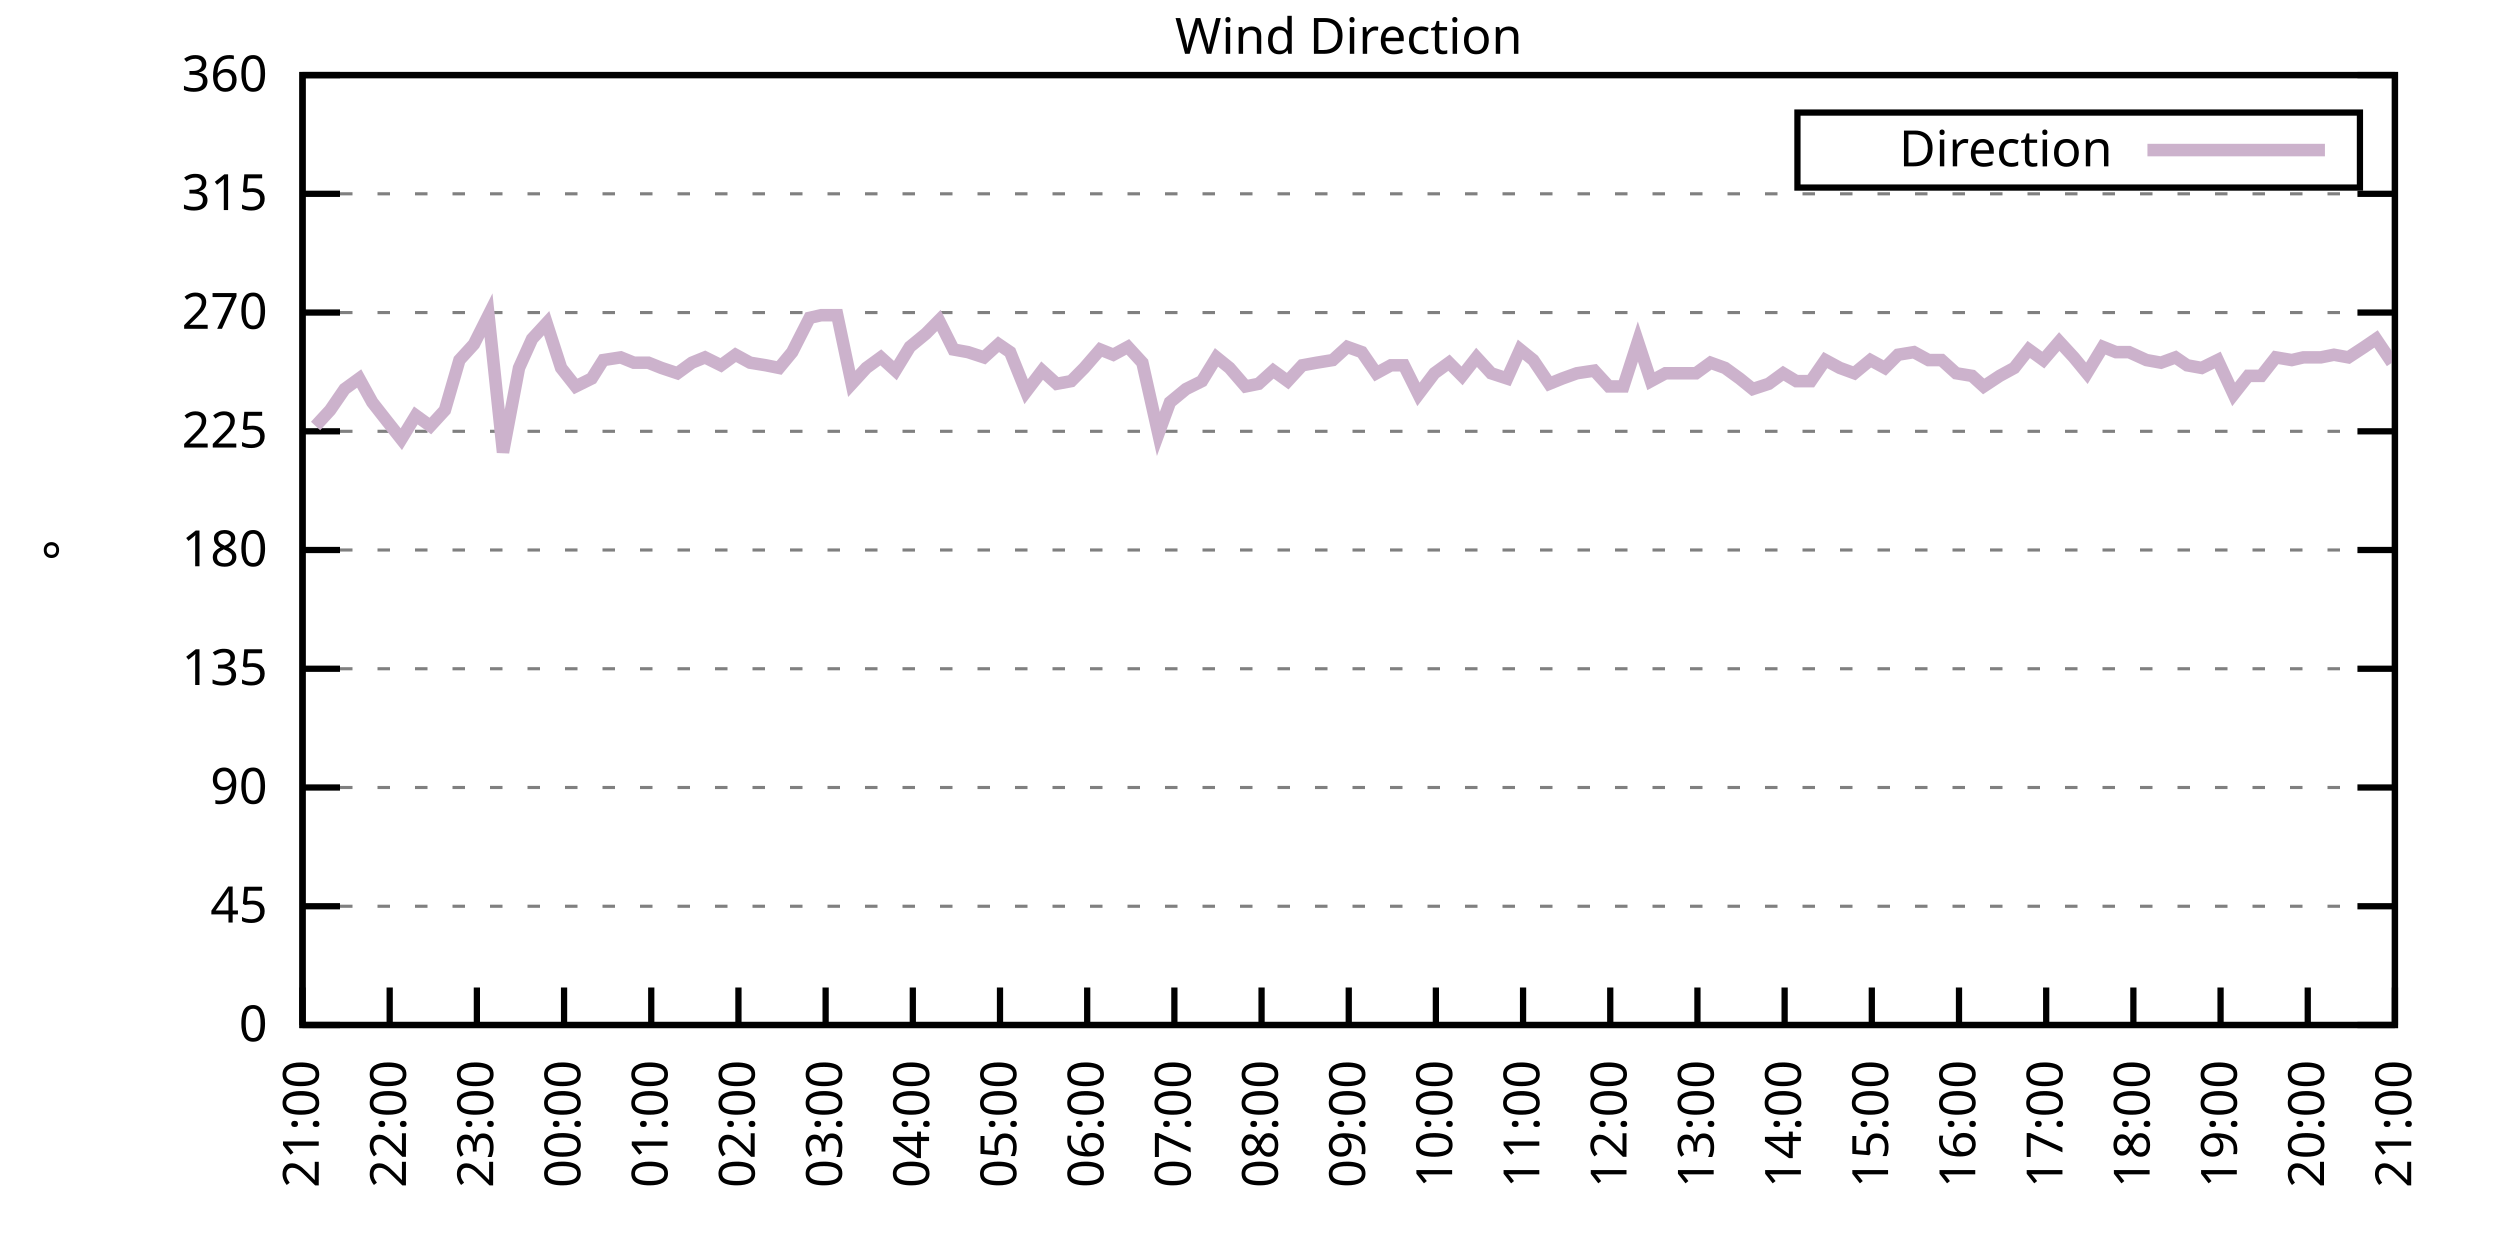
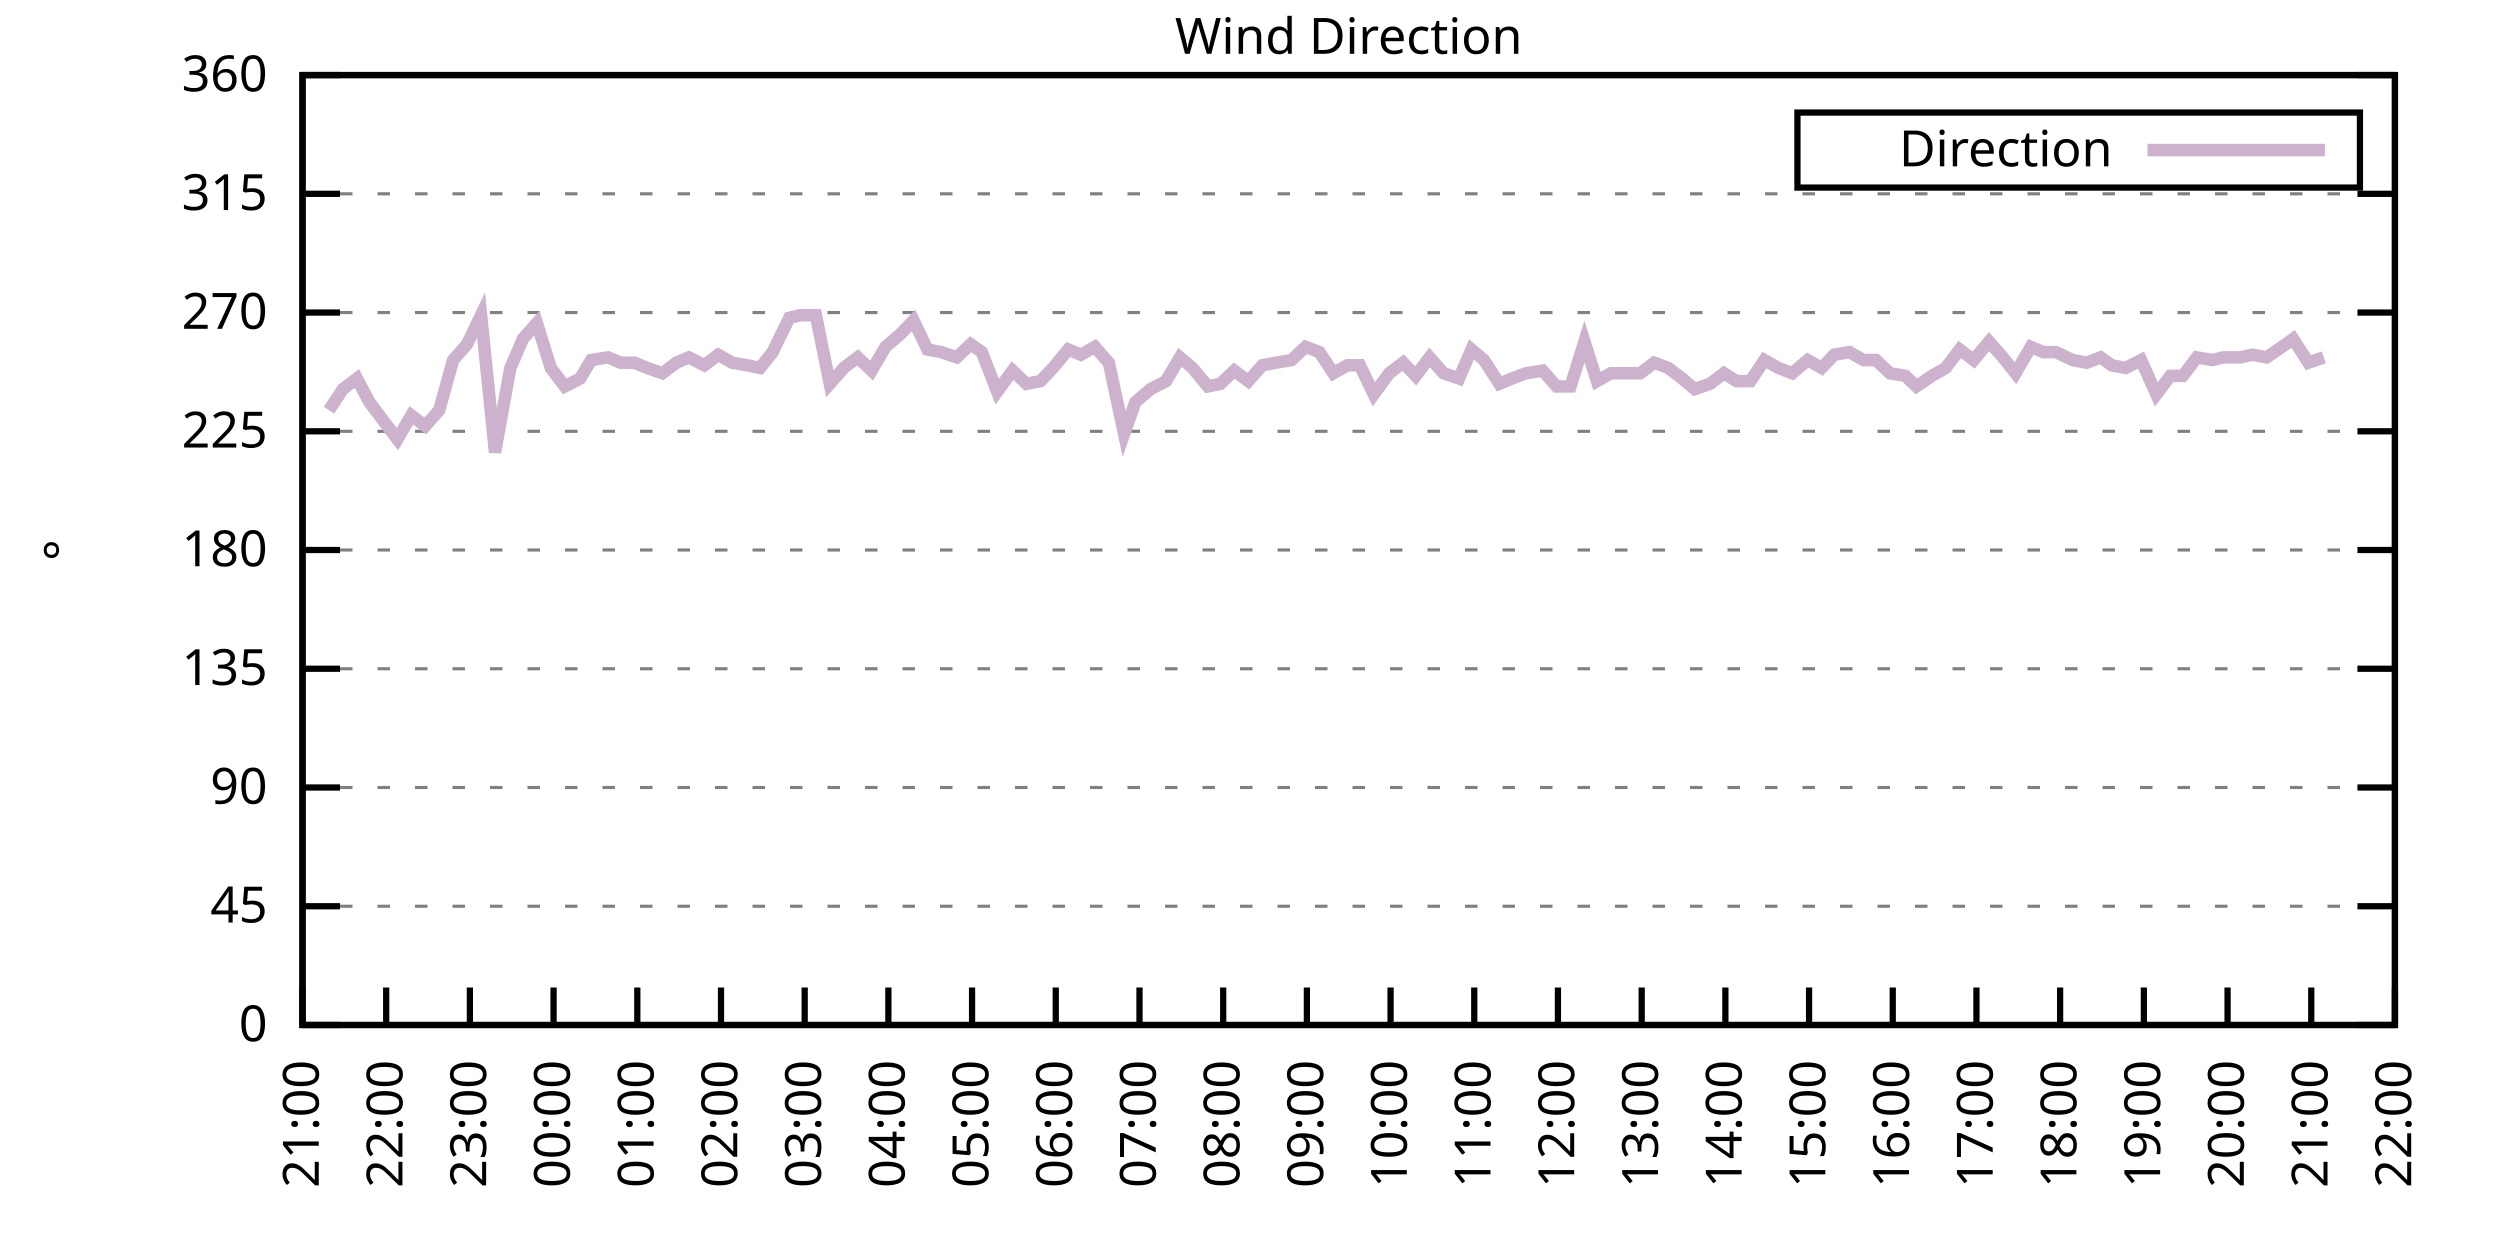
<svg xmlns="http://www.w3.org/2000/svg" xmlns:xlink="http://www.w3.org/1999/xlink" width="400" height="200" viewBox="0 0 400 200">
  <g id="gnuplot_canvas">
    <rect x="0" y="0" width="400" height="200" fill="none" />
    <defs>
      <circle id="gpDot" r="0.5" stroke-width="0.5" stroke="currentColor" />
      <path id="gpPt0" stroke-width="0.333" stroke="currentColor" d="M-1,0 h2 M0,-1 v2" />
      <path id="gpPt1" stroke-width="0.333" stroke="currentColor" d="M-1,-1 L1,1 M1,-1 L-1,1" />
      <path id="gpPt2" stroke-width="0.333" stroke="currentColor" d="M-1,0 L1,0 M0,-1 L0,1 M-1,-1 L1,1 M-1,1 L1,-1" />
      <rect id="gpPt3" stroke-width="0.333" stroke="currentColor" x="-1" y="-1" width="2" height="2" />
      <rect id="gpPt4" stroke-width="0.333" stroke="currentColor" fill="currentColor" x="-1" y="-1" width="2" height="2" />
      <circle id="gpPt5" stroke-width="0.333" stroke="currentColor" cx="0" cy="0" r="1" />
      <use xlink:href="#gpPt5" id="gpPt6" fill="currentColor" stroke="none" />
      <path id="gpPt7" stroke-width="0.333" stroke="currentColor" d="M0,-1.33 L-1.33,0.67 L1.33,0.67 z" />
      <use xlink:href="#gpPt7" id="gpPt8" fill="currentColor" stroke="none" />
      <use xlink:href="#gpPt7" id="gpPt9" stroke="currentColor" transform="rotate(180)" />
      <use xlink:href="#gpPt9" id="gpPt10" fill="currentColor" stroke="none" />
      <use xlink:href="#gpPt3" id="gpPt11" stroke="currentColor" transform="rotate(45)" />
      <use xlink:href="#gpPt11" id="gpPt12" fill="currentColor" stroke="none" />
      <path id="gpPt13" stroke-width="0.333" stroke="currentColor" d="M0,1.330 L1.265,0.411 L0.782,-1.067 L-0.782,-1.076 L-1.265,0.411 z" />
      <use xlink:href="#gpPt13" id="gpPt14" fill="currentColor" stroke="none" />
      <filter id="textbox" filterUnits="objectBoundingBox" x="0" y="0" height="1" width="1">
        <feFlood flood-color="white" flood-opacity="1" result="bgnd" />
        <feComposite in="SourceGraphic" in2="bgnd" operator="atop" />
      </filter>
      <filter id="greybox" filterUnits="objectBoundingBox" x="0" y="0" height="1" width="1">
        <feFlood flood-color="lightgrey" flood-opacity="1" result="grey" />
        <feComposite in="SourceGraphic" in2="grey" operator="atop" />
      </filter>
    </defs>
    <g fill="none" color="white" stroke="currentColor" stroke-width="1.00" stroke-linecap="butt" stroke-linejoin="miter">
</g>
    <g fill="none" color="black" stroke="currentColor" stroke-width="1.00" stroke-linecap="butt" stroke-linejoin="miter">
      <g stroke="none" shape-rendering="crispEdges">
        <polygon fill="rgb(255, 255, 255)" points="48.40,164.00 383.18,164.00 383.18,12.02 48.40,12.02 " />
      </g>
    </g>
    <g fill="none" color="black" stroke="currentColor" stroke-width="1.00" stroke-linecap="butt" stroke-linejoin="miter">
</g>
    <g fill="none" color="black" stroke="black" stroke-width="0.50" stroke-linecap="butt" stroke-linejoin="miter">
</g>
    <g fill="none" color="gray" stroke="currentColor" stroke-width="0.50" stroke-linecap="butt" stroke-linejoin="miter">
      <path stroke="gray" stroke-dasharray="2,4" class="gridline" d="M48.40,164.00 L383.19,164.00  " />
    </g>
    <g fill="none" color="gray" stroke="gray" stroke-width="1.00" stroke-linecap="butt" stroke-linejoin="miter">
</g>
    <g fill="none" color="black" stroke="currentColor" stroke-width="1.00" stroke-linecap="butt" stroke-linejoin="miter">
      <path stroke="black" d="M48.40,164.00 L54.40,164.00 M383.19,164.00 L377.19,164.00  " />
      <g transform="translate(42.80,166.60)" stroke="none" fill="black" font-family="Sans" font-size="8.00" text-anchor="end">
        <text>
          <tspan font-family="Sans"> 0</tspan>
        </text>
      </g>
    </g>
    <g fill="none" color="black" stroke="currentColor" stroke-width="1.00" stroke-linecap="butt" stroke-linejoin="miter">
</g>
    <g fill="none" color="black" stroke="black" stroke-width="0.50" stroke-linecap="butt" stroke-linejoin="miter">
</g>
    <g fill="none" color="gray" stroke="currentColor" stroke-width="0.50" stroke-linecap="butt" stroke-linejoin="miter">
      <path stroke="gray" stroke-dasharray="2,4" class="gridline" d="M48.40,145.00 L383.19,145.00  " />
    </g>
    <g fill="none" color="gray" stroke="gray" stroke-width="1.00" stroke-linecap="butt" stroke-linejoin="miter">
</g>
    <g fill="none" color="black" stroke="currentColor" stroke-width="1.00" stroke-linecap="butt" stroke-linejoin="miter">
      <path stroke="black" d="M48.40,145.00 L54.40,145.00 M383.19,145.00 L377.19,145.00  " />
      <g transform="translate(42.80,147.60)" stroke="none" fill="black" font-family="Sans" font-size="8.00" text-anchor="end">
        <text>
          <tspan font-family="Sans"> 45</tspan>
        </text>
      </g>
    </g>
    <g fill="none" color="black" stroke="currentColor" stroke-width="1.00" stroke-linecap="butt" stroke-linejoin="miter">
</g>
    <g fill="none" color="black" stroke="black" stroke-width="0.50" stroke-linecap="butt" stroke-linejoin="miter">
</g>
    <g fill="none" color="gray" stroke="currentColor" stroke-width="0.50" stroke-linecap="butt" stroke-linejoin="miter">
      <path stroke="gray" stroke-dasharray="2,4" class="gridline" d="M48.40,126.00 L383.19,126.00  " />
    </g>
    <g fill="none" color="gray" stroke="gray" stroke-width="1.00" stroke-linecap="butt" stroke-linejoin="miter">
</g>
    <g fill="none" color="black" stroke="currentColor" stroke-width="1.00" stroke-linecap="butt" stroke-linejoin="miter">
      <path stroke="black" d="M48.40,126.00 L54.40,126.00 M383.19,126.00 L377.19,126.00  " />
      <g transform="translate(42.80,128.60)" stroke="none" fill="black" font-family="Sans" font-size="8.00" text-anchor="end">
        <text>
          <tspan font-family="Sans"> 90</tspan>
        </text>
      </g>
    </g>
    <g fill="none" color="black" stroke="currentColor" stroke-width="1.00" stroke-linecap="butt" stroke-linejoin="miter">
</g>
    <g fill="none" color="black" stroke="black" stroke-width="0.50" stroke-linecap="butt" stroke-linejoin="miter">
</g>
    <g fill="none" color="gray" stroke="currentColor" stroke-width="0.50" stroke-linecap="butt" stroke-linejoin="miter">
      <path stroke="gray" stroke-dasharray="2,4" class="gridline" d="M48.40,107.00 L383.19,107.00  " />
    </g>
    <g fill="none" color="gray" stroke="gray" stroke-width="1.00" stroke-linecap="butt" stroke-linejoin="miter">
</g>
    <g fill="none" color="black" stroke="currentColor" stroke-width="1.00" stroke-linecap="butt" stroke-linejoin="miter">
      <path stroke="black" d="M48.40,107.00 L54.40,107.00 M383.19,107.00 L377.19,107.00  " />
      <g transform="translate(42.80,109.60)" stroke="none" fill="black" font-family="Sans" font-size="8.00" text-anchor="end">
        <text>
          <tspan font-family="Sans"> 135</tspan>
        </text>
      </g>
    </g>
    <g fill="none" color="black" stroke="currentColor" stroke-width="1.00" stroke-linecap="butt" stroke-linejoin="miter">
</g>
    <g fill="none" color="black" stroke="black" stroke-width="0.50" stroke-linecap="butt" stroke-linejoin="miter">
</g>
    <g fill="none" color="gray" stroke="currentColor" stroke-width="0.50" stroke-linecap="butt" stroke-linejoin="miter">
      <path stroke="gray" stroke-dasharray="2,4" class="gridline" d="M48.40,88.00 L383.19,88.00  " />
    </g>
    <g fill="none" color="gray" stroke="gray" stroke-width="1.00" stroke-linecap="butt" stroke-linejoin="miter">
</g>
    <g fill="none" color="black" stroke="currentColor" stroke-width="1.00" stroke-linecap="butt" stroke-linejoin="miter">
      <path stroke="black" d="M48.40,88.00 L54.40,88.00 M383.19,88.00 L377.19,88.00  " />
      <g transform="translate(42.80,90.60)" stroke="none" fill="black" font-family="Sans" font-size="8.00" text-anchor="end">
        <text>
          <tspan font-family="Sans"> 180</tspan>
        </text>
      </g>
    </g>
    <g fill="none" color="black" stroke="currentColor" stroke-width="1.00" stroke-linecap="butt" stroke-linejoin="miter">
</g>
    <g fill="none" color="black" stroke="black" stroke-width="0.50" stroke-linecap="butt" stroke-linejoin="miter">
</g>
    <g fill="none" color="gray" stroke="currentColor" stroke-width="0.50" stroke-linecap="butt" stroke-linejoin="miter">
      <path stroke="gray" stroke-dasharray="2,4" class="gridline" d="M48.40,69.01 L383.19,69.01  " />
    </g>
    <g fill="none" color="gray" stroke="gray" stroke-width="1.00" stroke-linecap="butt" stroke-linejoin="miter">
</g>
    <g fill="none" color="black" stroke="currentColor" stroke-width="1.00" stroke-linecap="butt" stroke-linejoin="miter">
      <path stroke="black" d="M48.40,69.01 L54.40,69.01 M383.19,69.01 L377.19,69.01  " />
      <g transform="translate(42.80,71.61)" stroke="none" fill="black" font-family="Sans" font-size="8.00" text-anchor="end">
        <text>
          <tspan font-family="Sans"> 225</tspan>
        </text>
      </g>
    </g>
    <g fill="none" color="black" stroke="currentColor" stroke-width="1.00" stroke-linecap="butt" stroke-linejoin="miter">
</g>
    <g fill="none" color="black" stroke="black" stroke-width="0.50" stroke-linecap="butt" stroke-linejoin="miter">
</g>
    <g fill="none" color="gray" stroke="currentColor" stroke-width="0.50" stroke-linecap="butt" stroke-linejoin="miter">
      <path stroke="gray" stroke-dasharray="2,4" class="gridline" d="M48.40,50.01 L383.19,50.01  " />
    </g>
    <g fill="none" color="gray" stroke="gray" stroke-width="1.00" stroke-linecap="butt" stroke-linejoin="miter">
</g>
    <g fill="none" color="black" stroke="currentColor" stroke-width="1.00" stroke-linecap="butt" stroke-linejoin="miter">
      <path stroke="black" d="M48.40,50.01 L54.40,50.01 M383.19,50.01 L377.19,50.01  " />
      <g transform="translate(42.80,52.61)" stroke="none" fill="black" font-family="Sans" font-size="8.00" text-anchor="end">
        <text>
          <tspan font-family="Sans"> 270</tspan>
        </text>
      </g>
    </g>
    <g fill="none" color="black" stroke="currentColor" stroke-width="1.00" stroke-linecap="butt" stroke-linejoin="miter">
</g>
    <g fill="none" color="black" stroke="black" stroke-width="0.50" stroke-linecap="butt" stroke-linejoin="miter">
</g>
    <g fill="none" color="gray" stroke="currentColor" stroke-width="0.50" stroke-linecap="butt" stroke-linejoin="miter">
      <path stroke="gray" stroke-dasharray="2,4" class="gridline" d="M48.40,31.01 L383.19,31.01  " />
    </g>
    <g fill="none" color="gray" stroke="gray" stroke-width="1.00" stroke-linecap="butt" stroke-linejoin="miter">
</g>
    <g fill="none" color="black" stroke="currentColor" stroke-width="1.00" stroke-linecap="butt" stroke-linejoin="miter">
      <path stroke="black" d="M48.40,31.01 L54.40,31.01 M383.19,31.01 L377.19,31.01  " />
      <g transform="translate(42.80,33.61)" stroke="none" fill="black" font-family="Sans" font-size="8.00" text-anchor="end">
        <text>
          <tspan font-family="Sans"> 315</tspan>
        </text>
      </g>
    </g>
    <g fill="none" color="black" stroke="currentColor" stroke-width="1.00" stroke-linecap="butt" stroke-linejoin="miter">
</g>
    <g fill="none" color="black" stroke="black" stroke-width="0.50" stroke-linecap="butt" stroke-linejoin="miter">
</g>
    <g fill="none" color="gray" stroke="currentColor" stroke-width="0.50" stroke-linecap="butt" stroke-linejoin="miter">
      <path stroke="gray" stroke-dasharray="2,4" class="gridline" d="M48.40,12.01 L383.19,12.01  " />
    </g>
    <g fill="none" color="gray" stroke="gray" stroke-width="1.00" stroke-linecap="butt" stroke-linejoin="miter">
</g>
    <g fill="none" color="black" stroke="currentColor" stroke-width="1.00" stroke-linecap="butt" stroke-linejoin="miter">
      <path stroke="black" d="M48.40,12.01 L54.40,12.01 M383.19,12.01 L377.19,12.01  " />
      <g transform="translate(42.80,14.61)" stroke="none" fill="black" font-family="Sans" font-size="8.00" text-anchor="end">
        <text>
          <tspan font-family="Sans"> 360</tspan>
        </text>
      </g>
    </g>
    <g fill="none" color="black" stroke="currentColor" stroke-width="1.00" stroke-linecap="butt" stroke-linejoin="miter">
      <path stroke="black" d="M48.40,164.00 L48.40,158.00  " />
      <g transform="translate(51.00,169.60) rotate(270.00)" stroke="none" fill="black" font-family="Sans" font-size="8.00" text-anchor="end">
        <text>
          <tspan font-family="Sans">21:00</tspan>
        </text>
      </g>
    </g>
    <g fill="none" color="black" stroke="currentColor" stroke-width="1.00" stroke-linecap="butt" stroke-linejoin="miter">
-       <path stroke="black" d="M62.35,164.00 L62.35,158.00  " />
-       <g transform="translate(64.95,169.60) rotate(270.00)" stroke="none" fill="black" font-family="Sans" font-size="8.00" text-anchor="end">
+       <path stroke="black" d="M61.79,164.00 L61.79,158.00  " />
+       <g transform="translate(64.39,169.60) rotate(270.00)" stroke="none" fill="black" font-family="Sans" font-size="8.00" text-anchor="end">
        <text>
          <tspan font-family="Sans">22:00</tspan>
        </text>
      </g>
    </g>
    <g fill="none" color="black" stroke="currentColor" stroke-width="1.00" stroke-linecap="butt" stroke-linejoin="miter">
-       <path stroke="black" d="M76.30,164.00 L76.30,158.00  " />
-       <g transform="translate(78.90,169.60) rotate(270.00)" stroke="none" fill="black" font-family="Sans" font-size="8.00" text-anchor="end">
+       <path stroke="black" d="M75.18,164.00 L75.18,158.00  " />
+       <g transform="translate(77.78,169.60) rotate(270.00)" stroke="none" fill="black" font-family="Sans" font-size="8.00" text-anchor="end">
        <text>
          <tspan font-family="Sans">23:00</tspan>
        </text>
      </g>
    </g>
    <g fill="none" color="black" stroke="currentColor" stroke-width="1.00" stroke-linecap="butt" stroke-linejoin="miter">
-       <path stroke="black" d="M90.25,164.00 L90.25,158.00  " />
-       <g transform="translate(92.85,169.60) rotate(270.00)" stroke="none" fill="black" font-family="Sans" font-size="8.00" text-anchor="end">
+       <path stroke="black" d="M88.57,164.00 L88.57,158.00  " />
+       <g transform="translate(91.17,169.60) rotate(270.00)" stroke="none" fill="black" font-family="Sans" font-size="8.00" text-anchor="end">
        <text>
          <tspan font-family="Sans">00:00</tspan>
        </text>
      </g>
    </g>
    <g fill="none" color="black" stroke="currentColor" stroke-width="1.00" stroke-linecap="butt" stroke-linejoin="miter">
-       <path stroke="black" d="M104.20,164.00 L104.20,158.00  " />
-       <g transform="translate(106.80,169.60) rotate(270.00)" stroke="none" fill="black" font-family="Sans" font-size="8.00" text-anchor="end">
+       <path stroke="black" d="M101.97,164.00 L101.97,158.00  " />
+       <g transform="translate(104.57,169.60) rotate(270.00)" stroke="none" fill="black" font-family="Sans" font-size="8.00" text-anchor="end">
        <text>
          <tspan font-family="Sans">01:00</tspan>
        </text>
      </g>
    </g>
    <g fill="none" color="black" stroke="currentColor" stroke-width="1.00" stroke-linecap="butt" stroke-linejoin="miter">
-       <path stroke="black" d="M118.15,164.00 L118.15,158.00  " />
-       <g transform="translate(120.75,169.60) rotate(270.00)" stroke="none" fill="black" font-family="Sans" font-size="8.00" text-anchor="end">
+       <path stroke="black" d="M115.36,164.00 L115.36,158.00  " />
+       <g transform="translate(117.96,169.60) rotate(270.00)" stroke="none" fill="black" font-family="Sans" font-size="8.00" text-anchor="end">
        <text>
          <tspan font-family="Sans">02:00</tspan>
        </text>
      </g>
    </g>
    <g fill="none" color="black" stroke="currentColor" stroke-width="1.00" stroke-linecap="butt" stroke-linejoin="miter">
-       <path stroke="black" d="M132.10,164.00 L132.10,158.00  " />
-       <g transform="translate(134.70,169.60) rotate(270.00)" stroke="none" fill="black" font-family="Sans" font-size="8.00" text-anchor="end">
+       <path stroke="black" d="M128.75,164.00 L128.75,158.00  " />
+       <g transform="translate(131.35,169.60) rotate(270.00)" stroke="none" fill="black" font-family="Sans" font-size="8.00" text-anchor="end">
        <text>
          <tspan font-family="Sans">03:00</tspan>
        </text>
      </g>
    </g>
    <g fill="none" color="black" stroke="currentColor" stroke-width="1.00" stroke-linecap="butt" stroke-linejoin="miter">
-       <path stroke="black" d="M146.05,164.00 L146.05,158.00  " />
-       <g transform="translate(148.65,169.60) rotate(270.00)" stroke="none" fill="black" font-family="Sans" font-size="8.00" text-anchor="end">
+       <path stroke="black" d="M142.14,164.00 L142.14,158.00  " />
+       <g transform="translate(144.74,169.60) rotate(270.00)" stroke="none" fill="black" font-family="Sans" font-size="8.00" text-anchor="end">
        <text>
          <tspan font-family="Sans">04:00</tspan>
        </text>
      </g>
    </g>
    <g fill="none" color="black" stroke="currentColor" stroke-width="1.00" stroke-linecap="butt" stroke-linejoin="miter">
-       <path stroke="black" d="M160.00,164.00 L160.00,158.00  " />
-       <g transform="translate(162.60,169.60) rotate(270.00)" stroke="none" fill="black" font-family="Sans" font-size="8.00" text-anchor="end">
+       <path stroke="black" d="M155.53,164.00 L155.53,158.00  " />
+       <g transform="translate(158.13,169.60) rotate(270.00)" stroke="none" fill="black" font-family="Sans" font-size="8.00" text-anchor="end">
        <text>
          <tspan font-family="Sans">05:00</tspan>
        </text>
      </g>
    </g>
    <g fill="none" color="black" stroke="currentColor" stroke-width="1.00" stroke-linecap="butt" stroke-linejoin="miter">
-       <path stroke="black" d="M173.95,164.00 L173.95,158.00  " />
-       <g transform="translate(176.55,169.60) rotate(270.00)" stroke="none" fill="black" font-family="Sans" font-size="8.00" text-anchor="end">
+       <path stroke="black" d="M168.92,164.00 L168.92,158.00  " />
+       <g transform="translate(171.52,169.60) rotate(270.00)" stroke="none" fill="black" font-family="Sans" font-size="8.00" text-anchor="end">
        <text>
          <tspan font-family="Sans">06:00</tspan>
        </text>
      </g>
    </g>
    <g fill="none" color="black" stroke="currentColor" stroke-width="1.00" stroke-linecap="butt" stroke-linejoin="miter">
-       <path stroke="black" d="M187.90,164.00 L187.90,158.00  " />
-       <g transform="translate(190.50,169.60) rotate(270.00)" stroke="none" fill="black" font-family="Sans" font-size="8.00" text-anchor="end">
+       <path stroke="black" d="M182.32,164.00 L182.32,158.00  " />
+       <g transform="translate(184.92,169.60) rotate(270.00)" stroke="none" fill="black" font-family="Sans" font-size="8.00" text-anchor="end">
        <text>
          <tspan font-family="Sans">07:00</tspan>
        </text>
      </g>
    </g>
    <g fill="none" color="black" stroke="currentColor" stroke-width="1.00" stroke-linecap="butt" stroke-linejoin="miter">
-       <path stroke="black" d="M201.85,164.00 L201.85,158.00  " />
-       <g transform="translate(204.45,169.60) rotate(270.00)" stroke="none" fill="black" font-family="Sans" font-size="8.00" text-anchor="end">
+       <path stroke="black" d="M195.71,164.00 L195.71,158.00  " />
+       <g transform="translate(198.31,169.60) rotate(270.00)" stroke="none" fill="black" font-family="Sans" font-size="8.00" text-anchor="end">
        <text>
          <tspan font-family="Sans">08:00</tspan>
        </text>
      </g>
    </g>
    <g fill="none" color="black" stroke="currentColor" stroke-width="1.00" stroke-linecap="butt" stroke-linejoin="miter">
-       <path stroke="black" d="M215.80,164.00 L215.80,158.00  " />
-       <g transform="translate(218.40,169.60) rotate(270.00)" stroke="none" fill="black" font-family="Sans" font-size="8.00" text-anchor="end">
+       <path stroke="black" d="M209.10,164.00 L209.10,158.00  " />
+       <g transform="translate(211.70,169.60) rotate(270.00)" stroke="none" fill="black" font-family="Sans" font-size="8.00" text-anchor="end">
        <text>
          <tspan font-family="Sans">09:00</tspan>
        </text>
      </g>
    </g>
    <g fill="none" color="black" stroke="currentColor" stroke-width="1.00" stroke-linecap="butt" stroke-linejoin="miter">
-       <path stroke="black" d="M229.74,164.00 L229.74,158.00  " />
-       <g transform="translate(232.34,169.60) rotate(270.00)" stroke="none" fill="black" font-family="Sans" font-size="8.00" text-anchor="end">
+       <path stroke="black" d="M222.49,164.00 L222.49,158.00  " />
+       <g transform="translate(225.09,169.60) rotate(270.00)" stroke="none" fill="black" font-family="Sans" font-size="8.00" text-anchor="end">
        <text>
          <tspan font-family="Sans">10:00</tspan>
        </text>
      </g>
    </g>
    <g fill="none" color="black" stroke="currentColor" stroke-width="1.00" stroke-linecap="butt" stroke-linejoin="miter">
-       <path stroke="black" d="M243.69,164.00 L243.69,158.00  " />
-       <g transform="translate(246.29,169.60) rotate(270.00)" stroke="none" fill="black" font-family="Sans" font-size="8.00" text-anchor="end">
+       <path stroke="black" d="M235.88,164.00 L235.88,158.00  " />
+       <g transform="translate(238.48,169.60) rotate(270.00)" stroke="none" fill="black" font-family="Sans" font-size="8.00" text-anchor="end">
        <text>
          <tspan font-family="Sans">11:00</tspan>
        </text>
      </g>
    </g>
    <g fill="none" color="black" stroke="currentColor" stroke-width="1.00" stroke-linecap="butt" stroke-linejoin="miter">
-       <path stroke="black" d="M257.64,164.00 L257.64,158.00  " />
-       <g transform="translate(260.24,169.60) rotate(270.00)" stroke="none" fill="black" font-family="Sans" font-size="8.00" text-anchor="end">
+       <path stroke="black" d="M249.27,164.00 L249.27,158.00  " />
+       <g transform="translate(251.87,169.60) rotate(270.00)" stroke="none" fill="black" font-family="Sans" font-size="8.00" text-anchor="end">
        <text>
          <tspan font-family="Sans">12:00</tspan>
        </text>
      </g>
    </g>
    <g fill="none" color="black" stroke="currentColor" stroke-width="1.00" stroke-linecap="butt" stroke-linejoin="miter">
-       <path stroke="black" d="M271.59,164.00 L271.59,158.00  " />
-       <g transform="translate(274.19,169.60) rotate(270.00)" stroke="none" fill="black" font-family="Sans" font-size="8.00" text-anchor="end">
+       <path stroke="black" d="M262.67,164.00 L262.67,158.00  " />
+       <g transform="translate(265.27,169.60) rotate(270.00)" stroke="none" fill="black" font-family="Sans" font-size="8.00" text-anchor="end">
        <text>
          <tspan font-family="Sans">13:00</tspan>
        </text>
      </g>
    </g>
    <g fill="none" color="black" stroke="currentColor" stroke-width="1.00" stroke-linecap="butt" stroke-linejoin="miter">
-       <path stroke="black" d="M285.54,164.00 L285.54,158.00  " />
-       <g transform="translate(288.14,169.60) rotate(270.00)" stroke="none" fill="black" font-family="Sans" font-size="8.00" text-anchor="end">
+       <path stroke="black" d="M276.06,164.00 L276.06,158.00  " />
+       <g transform="translate(278.66,169.60) rotate(270.00)" stroke="none" fill="black" font-family="Sans" font-size="8.00" text-anchor="end">
        <text>
          <tspan font-family="Sans">14:00</tspan>
        </text>
      </g>
    </g>
    <g fill="none" color="black" stroke="currentColor" stroke-width="1.00" stroke-linecap="butt" stroke-linejoin="miter">
-       <path stroke="black" d="M299.49,164.00 L299.49,158.00  " />
-       <g transform="translate(302.09,169.60) rotate(270.00)" stroke="none" fill="black" font-family="Sans" font-size="8.00" text-anchor="end">
+       <path stroke="black" d="M289.45,164.00 L289.45,158.00  " />
+       <g transform="translate(292.05,169.60) rotate(270.00)" stroke="none" fill="black" font-family="Sans" font-size="8.00" text-anchor="end">
        <text>
          <tspan font-family="Sans">15:00</tspan>
        </text>
      </g>
    </g>
    <g fill="none" color="black" stroke="currentColor" stroke-width="1.00" stroke-linecap="butt" stroke-linejoin="miter">
-       <path stroke="black" d="M313.44,164.00 L313.44,158.00  " />
-       <g transform="translate(316.04,169.60) rotate(270.00)" stroke="none" fill="black" font-family="Sans" font-size="8.00" text-anchor="end">
+       <path stroke="black" d="M302.84,164.00 L302.84,158.00  " />
+       <g transform="translate(305.44,169.60) rotate(270.00)" stroke="none" fill="black" font-family="Sans" font-size="8.00" text-anchor="end">
        <text>
          <tspan font-family="Sans">16:00</tspan>
        </text>
      </g>
    </g>
    <g fill="none" color="black" stroke="currentColor" stroke-width="1.00" stroke-linecap="butt" stroke-linejoin="miter">
-       <path stroke="black" d="M327.39,164.00 L327.39,158.00  " />
-       <g transform="translate(329.99,169.60) rotate(270.00)" stroke="none" fill="black" font-family="Sans" font-size="8.00" text-anchor="end">
+       <path stroke="black" d="M316.23,164.00 L316.23,158.00  " />
+       <g transform="translate(318.83,169.60) rotate(270.00)" stroke="none" fill="black" font-family="Sans" font-size="8.00" text-anchor="end">
        <text>
          <tspan font-family="Sans">17:00</tspan>
        </text>
      </g>
    </g>
    <g fill="none" color="black" stroke="currentColor" stroke-width="1.00" stroke-linecap="butt" stroke-linejoin="miter">
-       <path stroke="black" d="M341.34,164.00 L341.34,158.00  " />
-       <g transform="translate(343.94,169.60) rotate(270.00)" stroke="none" fill="black" font-family="Sans" font-size="8.00" text-anchor="end">
+       <path stroke="black" d="M329.62,164.00 L329.62,158.00  " />
+       <g transform="translate(332.22,169.60) rotate(270.00)" stroke="none" fill="black" font-family="Sans" font-size="8.00" text-anchor="end">
        <text>
          <tspan font-family="Sans">18:00</tspan>
        </text>
      </g>
    </g>
    <g fill="none" color="black" stroke="currentColor" stroke-width="1.00" stroke-linecap="butt" stroke-linejoin="miter">
-       <path stroke="black" d="M355.29,164.00 L355.29,158.00  " />
-       <g transform="translate(357.89,169.60) rotate(270.00)" stroke="none" fill="black" font-family="Sans" font-size="8.00" text-anchor="end">
+       <path stroke="black" d="M343.02,164.00 L343.02,158.00  " />
+       <g transform="translate(345.62,169.60) rotate(270.00)" stroke="none" fill="black" font-family="Sans" font-size="8.00" text-anchor="end">
        <text>
          <tspan font-family="Sans">19:00</tspan>
        </text>
      </g>
    </g>
    <g fill="none" color="black" stroke="currentColor" stroke-width="1.00" stroke-linecap="butt" stroke-linejoin="miter">
-       <path stroke="black" d="M369.24,164.00 L369.24,158.00  " />
-       <g transform="translate(371.84,169.60) rotate(270.00)" stroke="none" fill="black" font-family="Sans" font-size="8.00" text-anchor="end">
+       <path stroke="black" d="M356.41,164.00 L356.41,158.00  " />
+       <g transform="translate(359.01,169.60) rotate(270.00)" stroke="none" fill="black" font-family="Sans" font-size="8.00" text-anchor="end">
        <text>
          <tspan font-family="Sans">20:00</tspan>
+         </text>
+       </g>
+     </g>
+     <g fill="none" color="black" stroke="currentColor" stroke-width="1.00" stroke-linecap="butt" stroke-linejoin="miter">
+       <path stroke="black" d="M369.80,164.00 L369.80,158.00  " />
+       <g transform="translate(372.40,169.60) rotate(270.00)" stroke="none" fill="black" font-family="Sans" font-size="8.00" text-anchor="end">
+         <text>
+           <tspan font-family="Sans">21:00</tspan>
        </text>
      </g>
    </g>
    <g fill="none" color="black" stroke="currentColor" stroke-width="1.00" stroke-linecap="butt" stroke-linejoin="miter">
      <path stroke="black" d="M383.19,164.00 L383.19,158.00  " />
      <g transform="translate(385.79,169.60) rotate(270.00)" stroke="none" fill="black" font-family="Sans" font-size="8.00" text-anchor="end">
        <text>
-           <tspan font-family="Sans">21:00</tspan>
+           <tspan font-family="Sans">22:00</tspan>
        </text>
      </g>
    </g>
    <g fill="none" color="black" stroke="currentColor" stroke-width="1.00" stroke-linecap="butt" stroke-linejoin="miter">
</g>
    <g fill="none" color="black" stroke="currentColor" stroke-width="1.00" stroke-linecap="butt" stroke-linejoin="miter">
      <path stroke="black" d="M48.40,12.01 L48.40,164.00 L383.19,164.00 L383.19,12.01 L48.40,12.01 Z  " />
    </g>
    <g fill="none" color="black" stroke="currentColor" stroke-width="1.00" stroke-linecap="butt" stroke-linejoin="miter">
</g>
    <g fill="none" color="black" stroke="currentColor" stroke-width="1.00" stroke-linecap="butt" stroke-linejoin="miter">
      <path stroke="black" d="M287.59,30.01 L287.59,18.01 L377.59,18.01 L377.59,30.01 L287.59,30.01 Z  " />
    </g>
    <g id="Wind_direction_plot_1">
      <g fill="none" color="white" stroke="black" stroke-width="2.00" stroke-linecap="butt" stroke-linejoin="miter">
</g>
      <g fill="none" color="black" stroke="currentColor" stroke-width="2.00" stroke-linecap="butt" stroke-linejoin="miter">
        <g transform="translate(337.99,26.61)" stroke="none" fill="black" font-family="Sans" font-size="8.00" text-anchor="end">
          <text>
            <tspan font-family="Sans">Direction</tspan>
          </text>
        </g>
      </g>
      <g fill="none" color="black" stroke="currentColor" stroke-width="2.00" stroke-linecap="butt" stroke-linejoin="miter">
-         <path stroke="rgb(204, 178, 204)" d="M343.59,24.01 L371.99,24.01 M50.49,68.16 L52.82,65.63 L55.14,62.25 L57.47,60.56 L59.56,64.36 L61.88,67.32   L64.21,70.27 L66.53,66.47 L68.86,68.16 L71.18,65.63 L73.51,57.61 L75.83,55.07 L78.16,50.43 L80.48,72.38   L83.04,58.87 L85.13,54.23 L87.46,51.70 L89.78,58.87 L92.11,61.83 L94.67,60.56 L96.53,57.61 L99.32,57.18   L101.41,58.03 L103.73,58.03 L105.83,58.87 L108.38,59.72 L110.71,58.03 L112.80,57.18 L115.36,58.45 L117.68,56.76   L120.01,58.03 L122.57,58.45 L124.66,58.87 L126.75,56.34 L129.54,50.85 L131.40,50.43 L133.96,50.43 L136.28,61.41   L138.61,58.87 L140.93,57.18 L143.26,59.30 L145.58,55.50 L148.14,53.39 L150.23,51.27 L152.56,55.92 L154.88,56.34   L157.44,57.18 L159.76,55.07 L161.62,56.34 L164.18,62.67 L166.74,59.30 L169.06,61.41 L171.39,60.98 L173.48,58.87   L176.04,55.92 L178.13,56.76 L180.46,55.50 L182.78,58.03 L185.34,69.43 L187.20,64.36 L189.76,62.25 L192.31,60.98   L194.64,57.18 L196.73,58.87 L199.29,61.83 L201.38,61.41 L203.71,59.30 L206.03,60.98 L208.36,58.45 L210.68,58.03   L213.24,57.61 L215.56,55.50 L217.89,56.34 L220.21,59.72 L222.54,58.45 L224.63,58.45 L226.95,63.10 L229.51,59.72   L231.84,58.03 L233.93,60.14 L236.25,57.18 L238.58,59.72 L241.14,60.56 L243.23,55.92 L245.32,57.61 L247.88,61.41   L249.97,60.56 L252.30,59.72 L255.09,59.30 L257.41,61.83 L259.74,61.83 L262.06,54.65 L264.15,60.98 L266.48,59.72   L269.04,59.72 L271.36,59.72 L273.69,58.03 L276.01,58.87 L278.34,60.56 L280.43,62.25 L282.99,61.41 L285.31,59.72   L287.40,60.98 L289.73,60.98 L292.05,57.61 L294.38,58.87 L296.70,59.72 L299.26,57.61 L301.58,58.87 L303.68,56.76   L306.23,56.34 L308.56,57.61 L310.65,57.61 L312.98,59.72 L315.53,60.14 L317.39,61.83 L319.95,60.14 L322.28,58.87   L324.60,55.92 L326.93,57.61 L329.48,54.65 L331.81,57.18 L333.90,59.72 L336.46,55.50 L338.55,56.34 L340.64,56.34   L343.43,57.61 L345.76,58.03 L348.08,57.18 L349.94,58.45 L352.27,58.87 L354.83,57.61 L357.38,63.10 L359.71,60.14   L361.80,60.14 L364.13,57.18 L366.68,57.61 L368.54,57.18 L371.33,57.18 L373.43,56.76 L375.75,57.18 L378.31,55.50   L380.17,54.23 L382.73,58.03  " />
+         <path stroke="rgb(204, 178, 204)" d="M343.59,24.01 L371.99,24.01 M52.64,65.63 L54.87,62.25 L57.10,60.56 L59.11,64.36 L61.35,67.32 L63.58,70.27   L65.81,66.47 L68.04,68.16 L70.27,65.63 L72.50,57.61 L74.74,55.07 L76.97,50.43 L79.20,72.38 L81.66,58.87   L83.66,54.23 L85.90,51.70 L88.13,58.87 L90.36,61.83 L92.82,60.56 L94.60,57.61 L97.28,57.18 L99.29,58.03   L101.52,58.03 L103.53,58.87 L105.98,59.72 L108.22,58.03 L110.22,57.18 L112.68,58.45 L114.91,56.76 L117.14,58.03   L119.60,58.45 L121.61,58.87 L123.62,56.34 L126.29,50.85 L128.08,50.43 L130.54,50.43 L132.77,61.41 L135.00,58.87   L137.23,57.18 L139.46,59.30 L141.69,55.50 L144.15,53.39 L146.16,51.27 L148.39,55.92 L150.62,56.34 L153.08,57.18   L155.31,55.07 L157.10,56.34 L159.55,62.67 L162.01,59.30 L164.24,61.41 L166.47,60.98 L168.48,58.87 L170.93,55.92   L172.94,56.76 L175.17,55.50 L177.41,58.03 L179.86,69.43 L181.65,64.36 L184.10,62.25 L186.56,60.98 L188.79,57.18   L190.80,58.87 L193.25,61.83 L195.26,61.41 L197.49,59.30 L199.73,60.98 L201.96,58.45 L204.19,58.03 L206.64,57.61   L208.88,55.50 L211.11,56.34 L213.34,59.72 L215.57,58.45 L217.58,58.45 L219.81,63.10 L222.27,59.72 L224.50,58.03   L226.51,60.14 L228.74,57.18 L230.97,59.72 L233.43,60.56 L235.44,55.92 L237.44,57.61 L239.90,61.41 L241.91,60.56   L244.14,59.72 L246.82,59.30 L249.05,61.83 L251.28,61.83 L253.51,54.65 L255.52,60.98 L257.76,59.72 L260.21,59.72   L262.44,59.72 L264.67,58.03 L266.91,58.87 L269.14,60.56 L271.15,62.25 L273.60,61.41 L275.83,59.72 L277.84,60.98   L280.07,60.98 L282.31,57.61 L284.54,58.87 L286.77,59.72 L289.23,57.61 L291.46,58.87 L293.47,56.76 L295.92,56.34   L298.15,57.61 L300.16,57.61 L302.39,59.72 L304.85,60.14 L306.63,61.83 L309.09,60.14 L311.32,58.87 L313.55,55.92   L315.79,57.61 L318.24,54.65 L320.47,57.18 L322.48,59.72 L324.94,55.50 L326.95,56.34 L328.95,56.34 L331.63,57.61   L333.86,58.03 L336.10,57.18 L337.88,58.45 L340.11,58.87 L342.57,57.61 L345.02,63.10 L347.26,60.14 L349.26,60.14   L351.50,57.18 L353.95,57.61 L355.74,57.18 L358.42,57.18 L360.42,56.76 L362.66,57.18 L365.11,55.50 L366.90,54.23   L369.35,58.03 L371.81,57.18  " />
      </g>
    </g>
    <g fill="none" color="black" stroke="currentColor" stroke-width="2.00" stroke-linecap="butt" stroke-linejoin="miter">
</g>
    <g fill="none" color="black" stroke="black" stroke-width="1.00" stroke-linecap="butt" stroke-linejoin="miter">
</g>
    <g fill="none" color="black" stroke="currentColor" stroke-width="1.00" stroke-linecap="butt" stroke-linejoin="miter">
      <path stroke="black" d="M48.40,12.01 L48.40,164.00 L383.19,164.00 L383.19,12.01 L48.40,12.01 Z  " />
      <g transform="translate(12.80,88.01) rotate(270.00)" stroke="none" fill="black" font-family="Sans" font-size="8.00" text-anchor="middle">
        <text>
          <tspan font-family="Sans">°</tspan>
        </text>
      </g>
    </g>
    <g fill="none" color="black" stroke="currentColor" stroke-width="1.00" stroke-linecap="butt" stroke-linejoin="miter">
</g>
    <g fill="none" color="black" stroke="currentColor" stroke-width="1.00" stroke-linecap="butt" stroke-linejoin="miter">
      <g transform="translate(215.79,8.61)" stroke="none" fill="black" font-family="Sans" font-size="8.00" text-anchor="middle">
        <text>
          <tspan font-family="Sans">Wind Direction</tspan>
        </text>
      </g>
    </g>
    <g fill="none" color="black" stroke="currentColor" stroke-width="1.00" stroke-linecap="butt" stroke-linejoin="miter">
</g>
  </g>
</svg>
